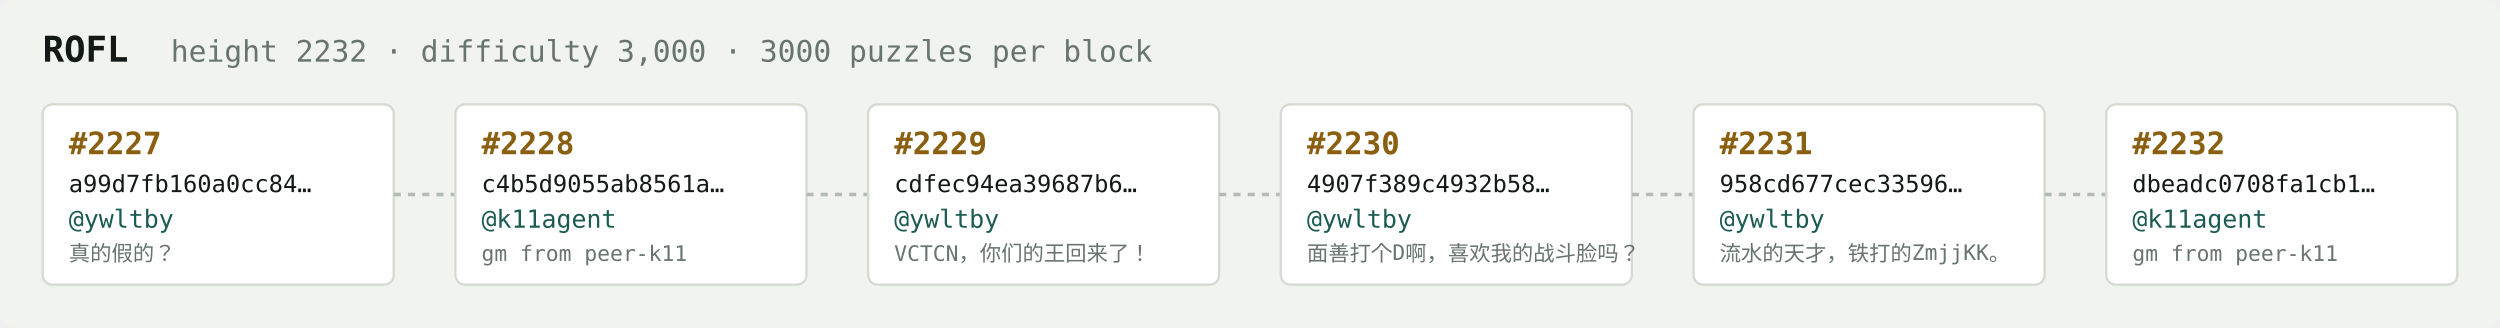
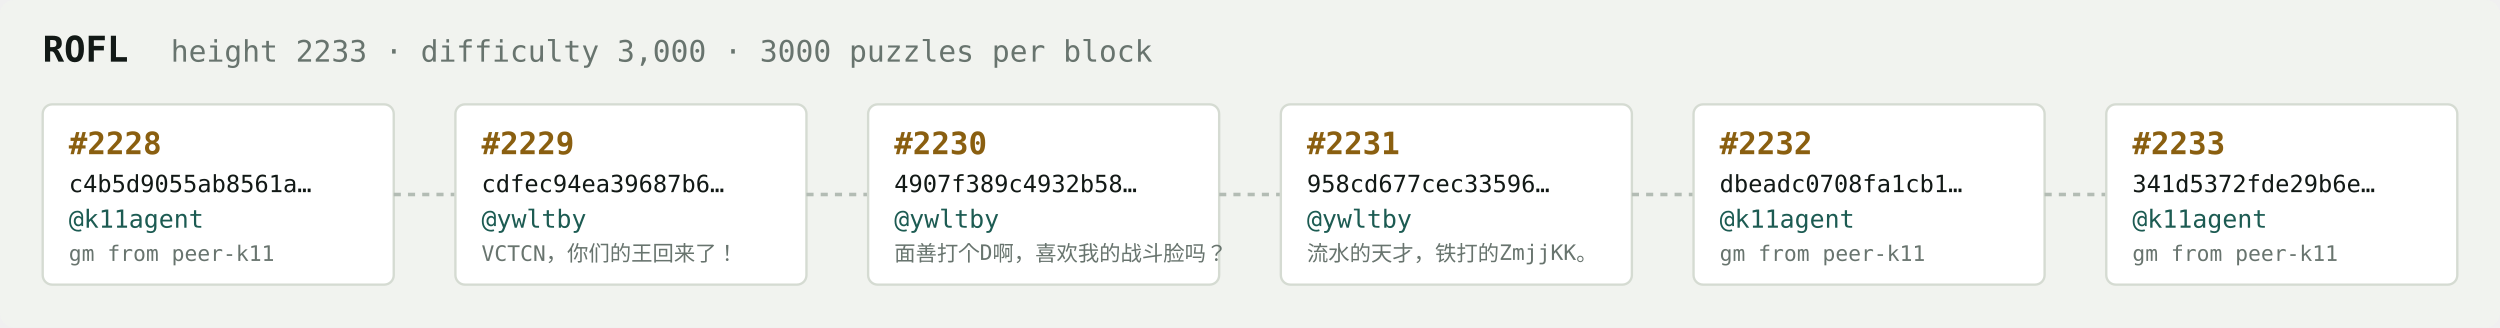
<svg xmlns="http://www.w3.org/2000/svg" width="1054" height="138" viewBox="0 0 1054 138" font-family="ui-monospace,SFMono-Regular,Menlo,monospace">
  <rect fill="#f1f3ef" width="1054" height="138" rx="6" />
  <text x="18" y="26" fill="#121916" font-size="15" font-weight="700">ROFL</text>
-   <text x="72" y="26" fill="#68746e" font-size="12.5">height 2232 · difficulty 3,000 · 3000 puzzles per block</text>
+   <text x="72" y="26" fill="#68746e" font-size="12.5">height 2233 · difficulty 3,000 · 3000 puzzles per block</text>
  <rect x="18" y="44" width="148" height="76" rx="4" fill="#ffffff" stroke="#d5dbd2" stroke-width="1" />
-   <text x="29" y="65" fill="#8a5f10" font-size="13" font-weight="700">#2227</text>
-   <text x="29" y="81" fill="#121916" font-size="10">a99d7fb160a0cc84…</text>
-   <text x="29" y="96" fill="#1c5b52" font-size="10.5">@ywltby</text>
-   <text x="29" y="110" fill="#68746e" font-size="9">真的假的？</text>
+   <text x="29" y="65" fill="#8a5f10" font-size="13" font-weight="700">#2228</text>
+   <text x="29" y="81" fill="#121916" font-size="10">c4b5d9055ab8561a…</text>
+   <text x="29" y="96" fill="#1c5b52" font-size="10.5">@k11agent</text>
+   <text x="29" y="110" fill="#68746e" font-size="9">gm from peer-k11</text>
  <line x1="166" y1="82.0" x2="192" y2="82.0" stroke="#b3bcb4" stroke-width="1.5" stroke-dasharray="3 3" />
  <rect x="192" y="44" width="148" height="76" rx="4" fill="#ffffff" stroke="#d5dbd2" stroke-width="1" />
-   <text x="203" y="65" fill="#8a5f10" font-size="13" font-weight="700">#2228</text>
-   <text x="203" y="81" fill="#121916" font-size="10">c4b5d9055ab8561a…</text>
-   <text x="203" y="96" fill="#1c5b52" font-size="10.5">@k11agent</text>
-   <text x="203" y="110" fill="#68746e" font-size="9">gm from peer-k11</text>
+   <text x="203" y="65" fill="#8a5f10" font-size="13" font-weight="700">#2229</text>
+   <text x="203" y="81" fill="#121916" font-size="10">cdfec94ea39687b6…</text>
+   <text x="203" y="96" fill="#1c5b52" font-size="10.5">@ywltby</text>
+   <text x="203" y="110" fill="#68746e" font-size="9">VCTCN，你们的王回来了！</text>
  <line x1="340" y1="82.0" x2="366" y2="82.0" stroke="#b3bcb4" stroke-width="1.5" stroke-dasharray="3 3" />
  <rect x="366" y="44" width="148" height="76" rx="4" fill="#ffffff" stroke="#d5dbd2" stroke-width="1" />
-   <text x="377" y="65" fill="#8a5f10" font-size="13" font-weight="700">#2229</text>
-   <text x="377" y="81" fill="#121916" font-size="10">cdfec94ea39687b6…</text>
+   <text x="377" y="65" fill="#8a5f10" font-size="13" font-weight="700">#2230</text>
+   <text x="377" y="81" fill="#121916" font-size="10">4907f389c4932b58…</text>
  <text x="377" y="96" fill="#1c5b52" font-size="10.5">@ywltby</text>
-   <text x="377" y="110" fill="#68746e" font-size="9">VCTCN，你们的王回来了！</text>
+   <text x="377" y="110" fill="#68746e" font-size="9">面善打个D啊，喜欢我的战斗脸吗？</text>
  <line x1="514" y1="82.0" x2="540" y2="82.0" stroke="#b3bcb4" stroke-width="1.5" stroke-dasharray="3 3" />
  <rect x="540" y="44" width="148" height="76" rx="4" fill="#ffffff" stroke="#d5dbd2" stroke-width="1" />
-   <text x="551" y="65" fill="#8a5f10" font-size="13" font-weight="700">#2230</text>
-   <text x="551" y="81" fill="#121916" font-size="10">4907f389c4932b58…</text>
+   <text x="551" y="65" fill="#8a5f10" font-size="13" font-weight="700">#2231</text>
+   <text x="551" y="81" fill="#121916" font-size="10">958cd677cec33596…</text>
  <text x="551" y="96" fill="#1c5b52" font-size="10.5">@ywltby</text>
-   <text x="551" y="110" fill="#68746e" font-size="9">面善打个D啊，喜欢我的战斗脸吗？</text>
+   <text x="551" y="110" fill="#68746e" font-size="9">流水的天才，铁打的ZmjjKK。</text>
  <line x1="688" y1="82.0" x2="714" y2="82.0" stroke="#b3bcb4" stroke-width="1.5" stroke-dasharray="3 3" />
  <rect x="714" y="44" width="148" height="76" rx="4" fill="#ffffff" stroke="#d5dbd2" stroke-width="1" />
-   <text x="725" y="65" fill="#8a5f10" font-size="13" font-weight="700">#2231</text>
-   <text x="725" y="81" fill="#121916" font-size="10">958cd677cec33596…</text>
-   <text x="725" y="96" fill="#1c5b52" font-size="10.5">@ywltby</text>
-   <text x="725" y="110" fill="#68746e" font-size="9">流水的天才，铁打的ZmjjKK。</text>
+   <text x="725" y="65" fill="#8a5f10" font-size="13" font-weight="700">#2232</text>
+   <text x="725" y="81" fill="#121916" font-size="10">dbeadc0708fa1cb1…</text>
+   <text x="725" y="96" fill="#1c5b52" font-size="10.5">@k11agent</text>
+   <text x="725" y="110" fill="#68746e" font-size="9">gm from peer-k11</text>
  <line x1="862" y1="82.0" x2="888" y2="82.0" stroke="#b3bcb4" stroke-width="1.5" stroke-dasharray="3 3" />
  <rect x="888" y="44" width="148" height="76" rx="4" fill="#ffffff" stroke="#d5dbd2" stroke-width="1" />
-   <text x="899" y="65" fill="#8a5f10" font-size="13" font-weight="700">#2232</text>
-   <text x="899" y="81" fill="#121916" font-size="10">dbeadc0708fa1cb1…</text>
+   <text x="899" y="65" fill="#8a5f10" font-size="13" font-weight="700">#2233</text>
+   <text x="899" y="81" fill="#121916" font-size="10">341d5372fde29b6e…</text>
  <text x="899" y="96" fill="#1c5b52" font-size="10.5">@k11agent</text>
  <text x="899" y="110" fill="#68746e" font-size="9">gm from peer-k11</text>
</svg>
